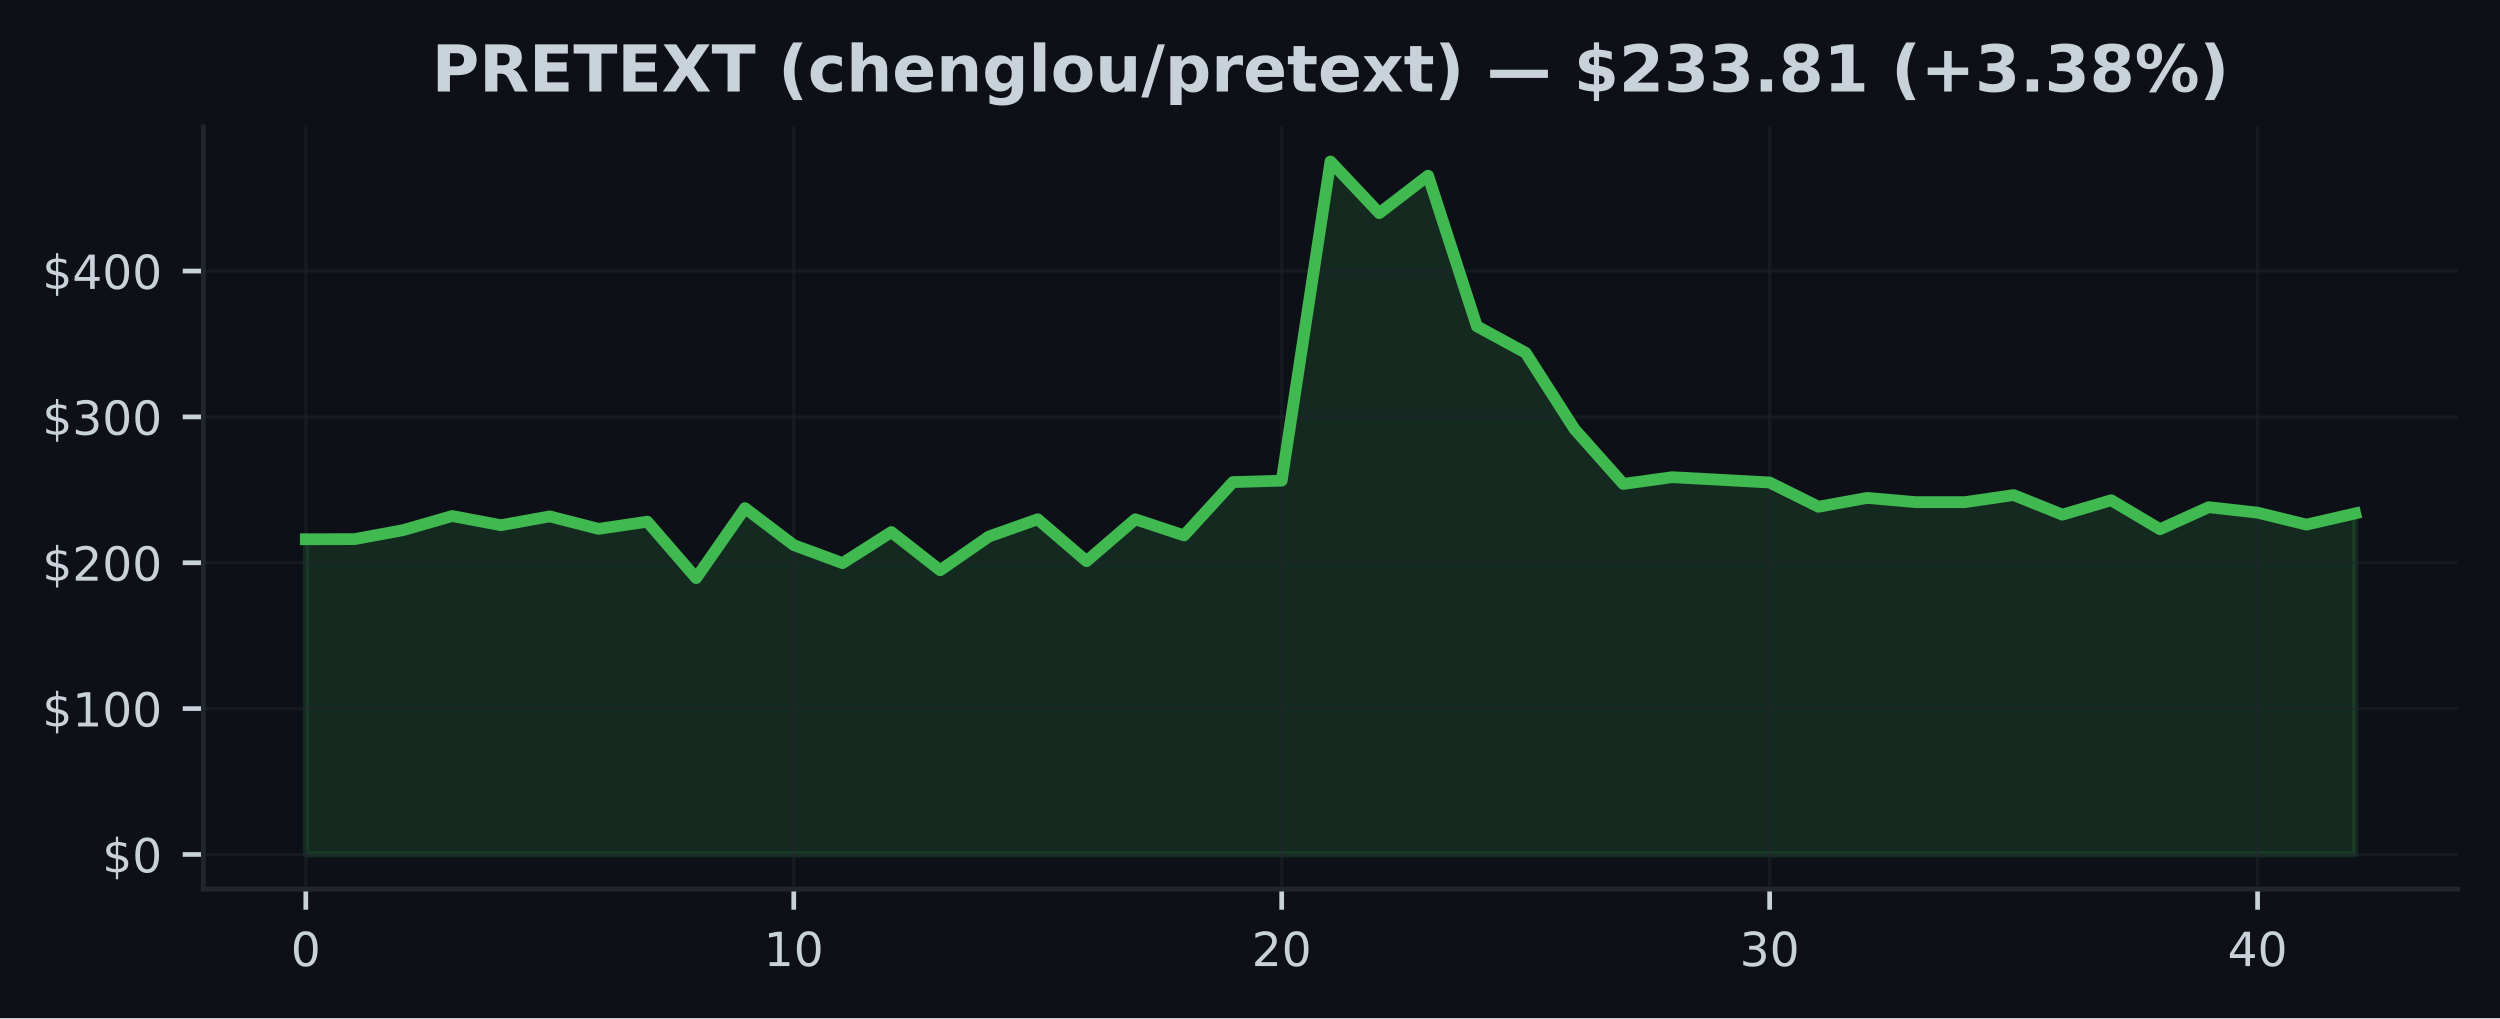
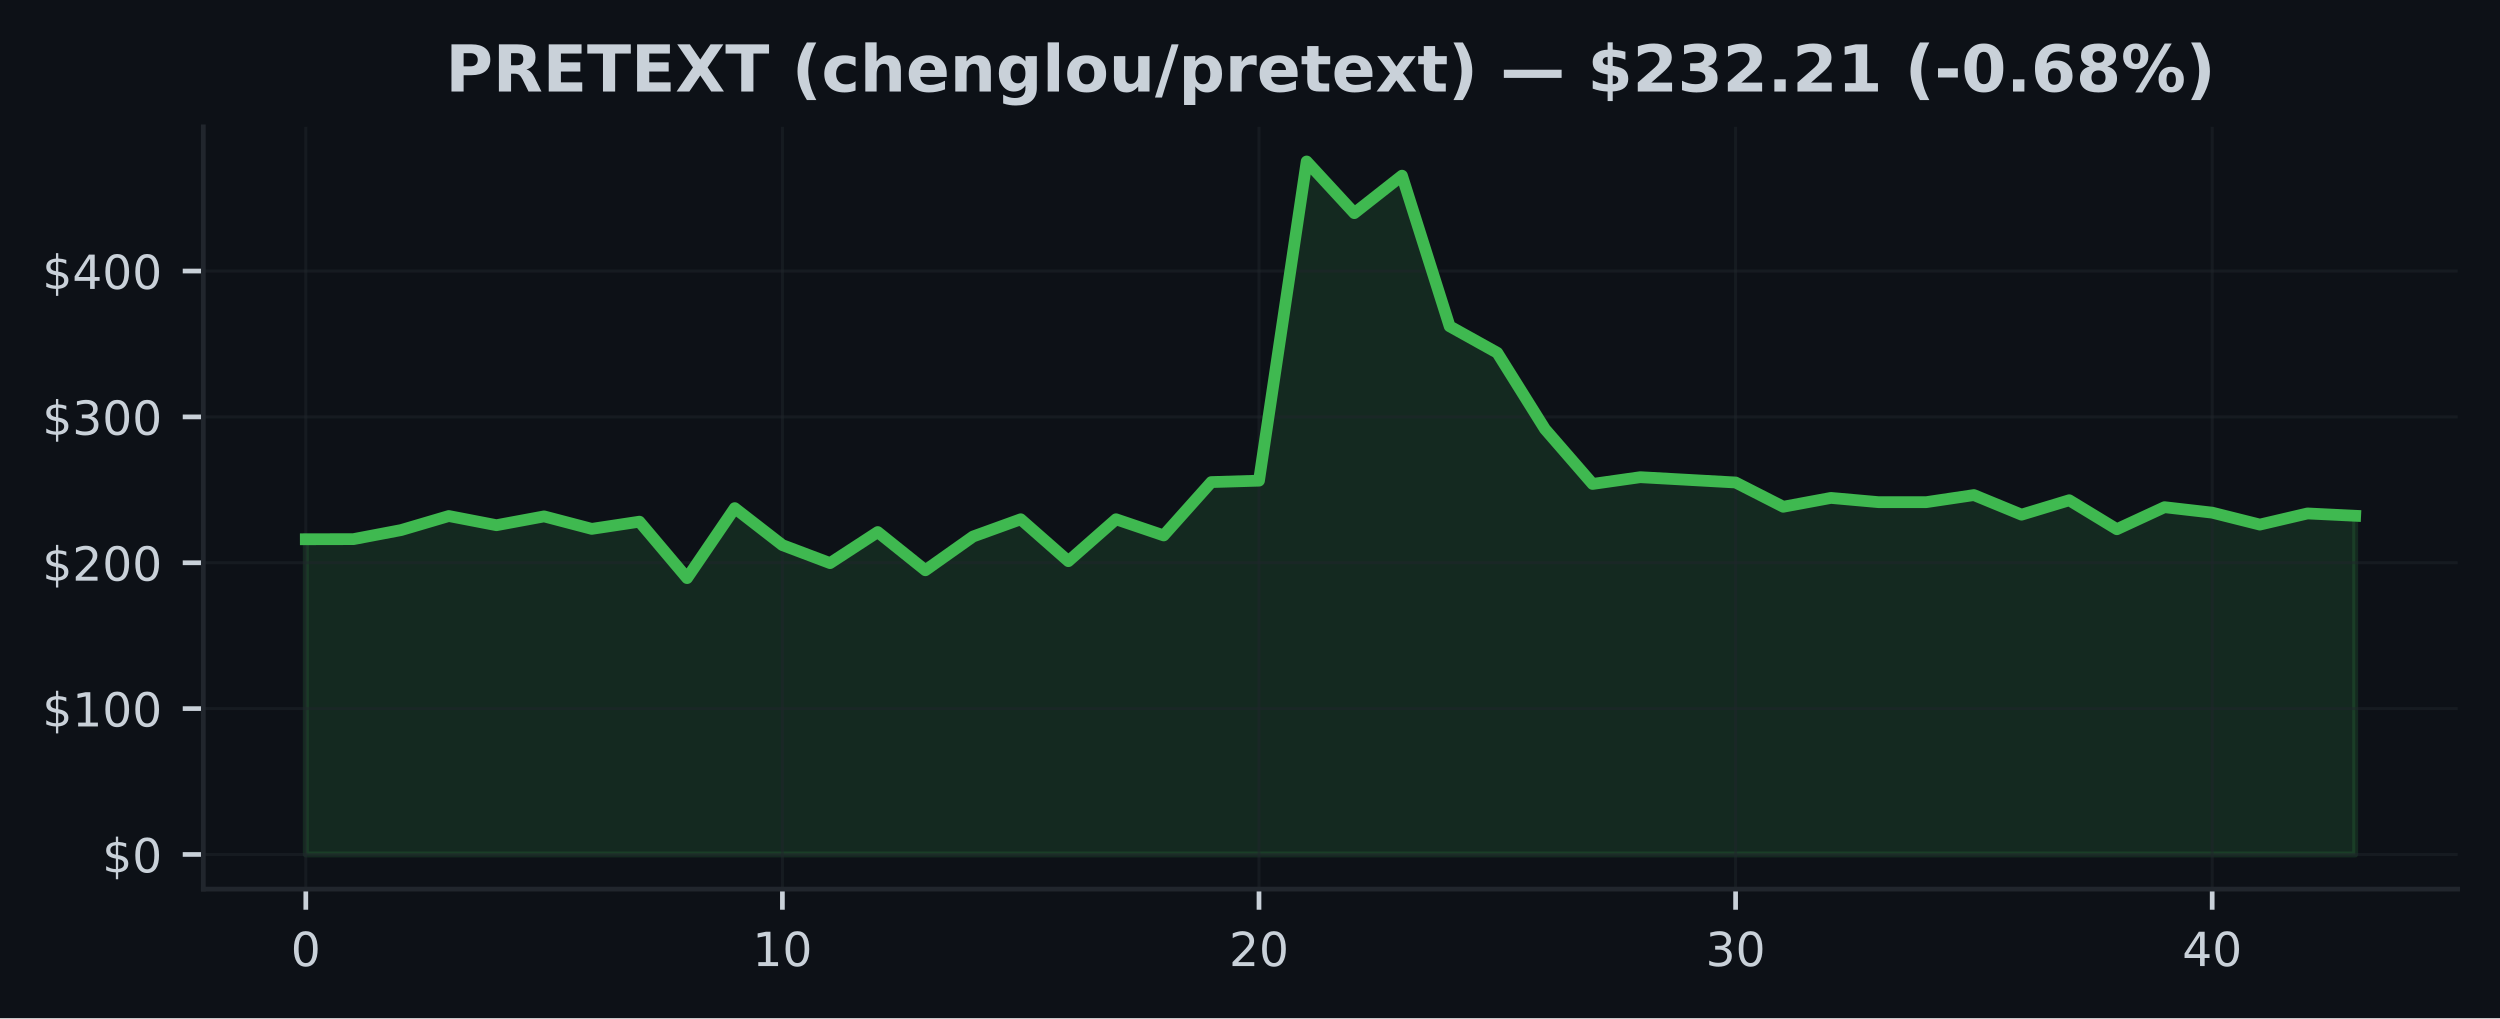
<svg xmlns="http://www.w3.org/2000/svg" xmlns:xlink="http://www.w3.org/1999/xlink" width="424.91pt" height="173.061pt" viewBox="0 0 424.91 173.061" version="1.1">
  <defs>
    <style type="text/css">*{stroke-linejoin: round; stroke-linecap: butt}</style>
  </defs>
  <g id="figure_1">
    <g id="patch_1">
      <path d="M 0 173.061  L 424.91 173.061  L 424.91 0  L 0 0  z " style="fill: #0d1117" />
    </g>
    <g id="axes_1">
      <g id="patch_2">
        <path d="M 34.56 151.118  L 417.71 151.118  L 417.71 21.558  L 34.56 21.558  z " style="fill: #0d1117" />
      </g>
      <g id="FillBetweenPolyCollection_1">
        <defs>
-           <path id="m6bd90c04a5" d="M 51.976 -27.832  L 51.976 -81.409  L 60.269 -81.429  L 68.562 -82.968  L 76.856 -85.355  L 85.149 -83.794  L 93.442 -85.293  L 101.736 -83.171  L 110.029 -84.396  L 118.322 -74.805  L 126.616 -86.696  L 134.909 -80.412  L 143.202 -77.35  L 151.495 -82.631  L 159.789 -76.138  L 168.082 -81.872  L 176.375 -84.805  L 184.669 -77.683  L 192.962 -84.805  L 201.255 -82.058  L 209.548 -91.124  L 217.842 -91.367  L 226.135 -145.613  L 234.428 -136.835  L 242.722 -143.201  L 251.015 -117.605  L 259.308 -113.098  L 267.601 -100.135  L 275.895 -90.807  L 284.188 -91.957  L 292.481 -91.506  L 300.775 -91.055  L 309.068 -86.93  L 317.361 -88.434  L 325.654 -87.71  L 333.948 -87.71  L 342.241 -88.918  L 350.534 -85.586  L 358.828 -88.038  L 367.121 -83.112  L 375.414 -86.858  L 383.708 -85.928  L 392.001 -83.898  L 400.294 -85.794  L 400.294 -27.832  L 400.294 -27.832  L 392.001 -27.832  L 383.708 -27.832  L 375.414 -27.832  L 367.121 -27.832  L 358.828 -27.832  L 350.534 -27.832  L 342.241 -27.832  L 333.948 -27.832  L 325.654 -27.832  L 317.361 -27.832  L 309.068 -27.832  L 300.775 -27.832  L 292.481 -27.832  L 284.188 -27.832  L 275.895 -27.832  L 267.601 -27.832  L 259.308 -27.832  L 251.015 -27.832  L 242.722 -27.832  L 234.428 -27.832  L 226.135 -27.832  L 217.842 -27.832  L 209.548 -27.832  L 201.255 -27.832  L 192.962 -27.832  L 184.669 -27.832  L 176.375 -27.832  L 168.082 -27.832  L 159.789 -27.832  L 151.495 -27.832  L 143.202 -27.832  L 134.909 -27.832  L 126.616 -27.832  L 118.322 -27.832  L 110.029 -27.832  L 101.736 -27.832  L 93.442 -27.832  L 85.149 -27.832  L 76.856 -27.832  L 68.562 -27.832  L 60.269 -27.832  L 51.976 -27.832  z " style="stroke: #3fb950; stroke-opacity: 0.15" />
+           <path id="m511d8f49aa" d="M 51.976 -27.832  L 51.976 -81.409  L 60.076 -81.429  L 68.177 -82.968  L 76.277 -85.355  L 84.378 -83.794  L 92.478 -85.293  L 100.578 -83.171  L 108.679 -84.396  L 116.779 -74.805  L 124.88 -86.696  L 132.98 -80.412  L 141.081 -77.35  L 149.181 -82.631  L 157.281 -76.138  L 165.382 -81.872  L 173.482 -84.805  L 181.583 -77.683  L 189.683 -84.805  L 197.784 -82.058  L 205.884 -91.124  L 213.984 -91.367  L 222.085 -145.613  L 230.185 -136.835  L 238.286 -143.201  L 246.386 -117.605  L 254.486 -113.098  L 262.587 -100.135  L 270.687 -90.807  L 278.788 -91.957  L 286.888 -91.506  L 294.989 -91.055  L 303.089 -86.93  L 311.189 -88.434  L 319.29 -87.71  L 327.39 -87.71  L 335.491 -88.918  L 343.591 -85.586  L 351.692 -88.038  L 359.792 -83.112  L 367.892 -86.858  L 375.993 -85.928  L 384.093 -83.898  L 392.194 -85.794  L 400.294 -85.397  L 400.294 -27.832  L 400.294 -27.832  L 392.194 -27.832  L 384.093 -27.832  L 375.993 -27.832  L 367.892 -27.832  L 359.792 -27.832  L 351.692 -27.832  L 343.591 -27.832  L 335.491 -27.832  L 327.39 -27.832  L 319.29 -27.832  L 311.189 -27.832  L 303.089 -27.832  L 294.989 -27.832  L 286.888 -27.832  L 278.788 -27.832  L 270.687 -27.832  L 262.587 -27.832  L 254.486 -27.832  L 246.386 -27.832  L 238.286 -27.832  L 230.185 -27.832  L 222.085 -27.832  L 213.984 -27.832  L 205.884 -27.832  L 197.784 -27.832  L 189.683 -27.832  L 181.583 -27.832  L 173.482 -27.832  L 165.382 -27.832  L 157.281 -27.832  L 149.181 -27.832  L 141.081 -27.832  L 132.98 -27.832  L 124.88 -27.832  L 116.779 -27.832  L 108.679 -27.832  L 100.578 -27.832  L 92.478 -27.832  L 84.378 -27.832  L 76.277 -27.832  L 68.177 -27.832  L 60.076 -27.832  L 51.976 -27.832  z " style="stroke: #3fb950; stroke-opacity: 0.15" />
        </defs>
-         <g clip-path="url(#paa070280f7)">
-           <use xlink:href="#m6bd90c04a5" x="0" y="173.061" style="fill: #3fb950; fill-opacity: 0.15; stroke: #3fb950; stroke-opacity: 0.15" />
+         <g clip-path="url(#p0ad3011792)">
+           <use xlink:href="#m511d8f49aa" x="0" y="173.061" style="fill: #3fb950; fill-opacity: 0.15; stroke: #3fb950; stroke-opacity: 0.15" />
        </g>
      </g>
      <g id="matplotlib.axis_1">
        <g id="xtick_1">
          <g id="line2d_1">
-             <path d="M 51.976 151.118  L 51.976 21.558  " clip-path="url(#paa070280f7)" style="fill: none; stroke: #21262d; stroke-opacity: 0.5; stroke-width: 0.5; stroke-linecap: square" />
+             <path d="M 51.976 151.118  L 51.976 21.558  " clip-path="url(#p0ad3011792)" style="fill: none; stroke: #21262d; stroke-opacity: 0.5; stroke-width: 0.5; stroke-linecap: square" />
          </g>
          <g id="line2d_2">
            <defs>
-               <path id="m71c3b52332" d="M 0 0  L 0 3.5  " style="stroke: #c9d1d9; stroke-width: 0.8" />
+               <path id="md3f61fdb68" d="M 0 0  L 0 3.5  " style="stroke: #c9d1d9; stroke-width: 0.8" />
            </defs>
            <g>
-               <use xlink:href="#m71c3b52332" x="51.976" y="151.118" style="fill: #c9d1d9; stroke: #c9d1d9; stroke-width: 0.8" />
+               <use xlink:href="#md3f61fdb68" x="51.976" y="151.118" style="fill: #c9d1d9; stroke: #c9d1d9; stroke-width: 0.8" />
            </g>
          </g>
          <g id="text_1">
            <g style="fill: #c9d1d9" transform="translate(49.43091 164.197) scale(0.08 -0.08)">
              <defs>
                <path id="DejaVuSans-30" d="M 2034 4250  Q 1547 4250 1301 3770  Q 1056 3291 1056 2328  Q 1056 1369 1301 889  Q 1547 409 2034 409  Q 2525 409 2770 889  Q 3016 1369 3016 2328  Q 3016 3291 2770 3770  Q 2525 4250 2034 4250  z M 2034 4750  Q 2819 4750 3233 4129  Q 3647 3509 3647 2328  Q 3647 1150 3233 529  Q 2819 -91 2034 -91  Q 1250 -91 836 529  Q 422 1150 422 2328  Q 422 3509 836 4129  Q 1250 4750 2034 4750  z " transform="scale(0.015625)" />
              </defs>
              <use xlink:href="#DejaVuSans-30" />
            </g>
          </g>
        </g>
        <g id="xtick_2">
          <g id="line2d_3">
-             <path d="M 134.909 151.118  L 134.909 21.558  " clip-path="url(#paa070280f7)" style="fill: none; stroke: #21262d; stroke-opacity: 0.5; stroke-width: 0.5; stroke-linecap: square" />
+             <path d="M 132.98 151.118  L 132.98 21.558  " clip-path="url(#p0ad3011792)" style="fill: none; stroke: #21262d; stroke-opacity: 0.5; stroke-width: 0.5; stroke-linecap: square" />
          </g>
          <g id="line2d_4">
            <g>
-               <use xlink:href="#m71c3b52332" x="134.909" y="151.118" style="fill: #c9d1d9; stroke: #c9d1d9; stroke-width: 0.8" />
+               <use xlink:href="#md3f61fdb68" x="132.98" y="151.118" style="fill: #c9d1d9; stroke: #c9d1d9; stroke-width: 0.8" />
            </g>
          </g>
          <g id="text_2">
-             <g style="fill: #c9d1d9" transform="translate(129.8188 164.197) scale(0.08 -0.08)">
+             <g style="fill: #c9d1d9" transform="translate(127.8901 164.197) scale(0.08 -0.08)">
              <defs>
                <path id="DejaVuSans-31" d="M 794 531  L 1825 531  L 1825 4091  L 703 3866  L 703 4441  L 1819 4666  L 2450 4666  L 2450 531  L 3481 531  L 3481 0  L 794 0  L 794 531  z " transform="scale(0.015625)" />
              </defs>
              <use xlink:href="#DejaVuSans-31" />
              <use xlink:href="#DejaVuSans-30" transform="translate(63.62305 0)" />
            </g>
          </g>
        </g>
        <g id="xtick_3">
          <g id="line2d_5">
-             <path d="M 217.842 151.118  L 217.842 21.558  " clip-path="url(#paa070280f7)" style="fill: none; stroke: #21262d; stroke-opacity: 0.5; stroke-width: 0.5; stroke-linecap: square" />
+             <path d="M 213.984 151.118  L 213.984 21.558  " clip-path="url(#p0ad3011792)" style="fill: none; stroke: #21262d; stroke-opacity: 0.5; stroke-width: 0.5; stroke-linecap: square" />
          </g>
          <g id="line2d_6">
            <g>
-               <use xlink:href="#m71c3b52332" x="217.842" y="151.118" style="fill: #c9d1d9; stroke: #c9d1d9; stroke-width: 0.8" />
+               <use xlink:href="#md3f61fdb68" x="213.984" y="151.118" style="fill: #c9d1d9; stroke: #c9d1d9; stroke-width: 0.8" />
            </g>
          </g>
          <g id="text_3">
-             <g style="fill: #c9d1d9" transform="translate(212.7517 164.197) scale(0.08 -0.08)">
+             <g style="fill: #c9d1d9" transform="translate(208.8944 164.197) scale(0.08 -0.08)">
              <defs>
                <path id="DejaVuSans-32" d="M 1228 531  L 3431 531  L 3431 0  L 469 0  L 469 531  Q 828 903 1448 1529  Q 2069 2156 2228 2338  Q 2531 2678 2651 2914  Q 2772 3150 2772 3378  Q 2772 3750 2511 3984  Q 2250 4219 1831 4219  Q 1534 4219 1204 4116  Q 875 4013 500 3803  L 500 4441  Q 881 4594 1212 4672  Q 1544 4750 1819 4750  Q 2544 4750 2975 4387  Q 3406 4025 3406 3419  Q 3406 3131 3298 2873  Q 3191 2616 2906 2266  Q 2828 2175 2409 1742  Q 1991 1309 1228 531  z " transform="scale(0.015625)" />
              </defs>
              <use xlink:href="#DejaVuSans-32" />
              <use xlink:href="#DejaVuSans-30" transform="translate(63.62305 0)" />
            </g>
          </g>
        </g>
        <g id="xtick_4">
          <g id="line2d_7">
-             <path d="M 300.775 151.118  L 300.775 21.558  " clip-path="url(#paa070280f7)" style="fill: none; stroke: #21262d; stroke-opacity: 0.5; stroke-width: 0.5; stroke-linecap: square" />
+             <path d="M 294.989 151.118  L 294.989 21.558  " clip-path="url(#p0ad3011792)" style="fill: none; stroke: #21262d; stroke-opacity: 0.5; stroke-width: 0.5; stroke-linecap: square" />
          </g>
          <g id="line2d_8">
            <g>
-               <use xlink:href="#m71c3b52332" x="300.775" y="151.118" style="fill: #c9d1d9; stroke: #c9d1d9; stroke-width: 0.8" />
+               <use xlink:href="#md3f61fdb68" x="294.989" y="151.118" style="fill: #c9d1d9; stroke: #c9d1d9; stroke-width: 0.8" />
            </g>
          </g>
          <g id="text_4">
-             <g style="fill: #c9d1d9" transform="translate(295.6846 164.197) scale(0.08 -0.08)">
+             <g style="fill: #c9d1d9" transform="translate(289.8986 164.197) scale(0.08 -0.08)">
              <defs>
                <path id="DejaVuSans-33" d="M 2597 2516  Q 3050 2419 3304 2112  Q 3559 1806 3559 1356  Q 3559 666 3084 287  Q 2609 -91 1734 -91  Q 1441 -91 1130 -33  Q 819 25 488 141  L 488 750  Q 750 597 1062 519  Q 1375 441 1716 441  Q 2309 441 2620 675  Q 2931 909 2931 1356  Q 2931 1769 2642 2001  Q 2353 2234 1838 2234  L 1294 2234  L 1294 2753  L 1863 2753  Q 2328 2753 2575 2939  Q 2822 3125 2822 3475  Q 2822 3834 2567 4026  Q 2313 4219 1838 4219  Q 1578 4219 1281 4162  Q 984 4106 628 3988  L 628 4550  Q 988 4650 1302 4700  Q 1616 4750 1894 4750  Q 2613 4750 3031 4423  Q 3450 4097 3450 3541  Q 3450 3153 3228 2886  Q 3006 2619 2597 2516  z " transform="scale(0.015625)" />
              </defs>
              <use xlink:href="#DejaVuSans-33" />
              <use xlink:href="#DejaVuSans-30" transform="translate(63.62305 0)" />
            </g>
          </g>
        </g>
        <g id="xtick_5">
          <g id="line2d_9">
-             <path d="M 383.708 151.118  L 383.708 21.558  " clip-path="url(#paa070280f7)" style="fill: none; stroke: #21262d; stroke-opacity: 0.5; stroke-width: 0.5; stroke-linecap: square" />
+             <path d="M 375.993 151.118  L 375.993 21.558  " clip-path="url(#p0ad3011792)" style="fill: none; stroke: #21262d; stroke-opacity: 0.5; stroke-width: 0.5; stroke-linecap: square" />
          </g>
          <g id="line2d_10">
            <g>
-               <use xlink:href="#m71c3b52332" x="383.708" y="151.118" style="fill: #c9d1d9; stroke: #c9d1d9; stroke-width: 0.8" />
+               <use xlink:href="#md3f61fdb68" x="375.993" y="151.118" style="fill: #c9d1d9; stroke: #c9d1d9; stroke-width: 0.8" />
            </g>
          </g>
          <g id="text_5">
-             <g style="fill: #c9d1d9" transform="translate(378.6175 164.197) scale(0.08 -0.08)">
+             <g style="fill: #c9d1d9" transform="translate(370.9028 164.197) scale(0.08 -0.08)">
              <defs>
                <path id="DejaVuSans-34" d="M 2419 4116  L 825 1625  L 2419 1625  L 2419 4116  z M 2253 4666  L 3047 4666  L 3047 1625  L 3713 1625  L 3713 1100  L 3047 1100  L 3047 0  L 2419 0  L 2419 1100  L 313 1100  L 313 1709  L 2253 4666  z " transform="scale(0.015625)" />
              </defs>
              <use xlink:href="#DejaVuSans-34" />
              <use xlink:href="#DejaVuSans-30" transform="translate(63.62305 0)" />
            </g>
          </g>
        </g>
      </g>
      <g id="matplotlib.axis_2">
        <g id="ytick_1">
          <g id="line2d_11">
-             <path d="M 34.56 145.229  L 417.71 145.229  " clip-path="url(#paa070280f7)" style="fill: none; stroke: #21262d; stroke-opacity: 0.5; stroke-width: 0.5; stroke-linecap: square" />
+             <path d="M 34.56 145.229  L 417.71 145.229  " clip-path="url(#p0ad3011792)" style="fill: none; stroke: #21262d; stroke-opacity: 0.5; stroke-width: 0.5; stroke-linecap: square" />
          </g>
          <g id="line2d_12">
            <defs>
-               <path id="m0765d8c177" d="M 0 0  L -3.5 0  " style="stroke: #c9d1d9; stroke-width: 0.8" />
+               <path id="m7304f24632" d="M 0 0  L -3.5 0  " style="stroke: #c9d1d9; stroke-width: 0.8" />
            </defs>
            <g>
-               <use xlink:href="#m0765d8c177" x="34.56" y="145.229" style="fill: #c9d1d9; stroke: #c9d1d9; stroke-width: 0.8" />
+               <use xlink:href="#m7304f24632" x="34.56" y="145.229" style="fill: #c9d1d9; stroke: #c9d1d9; stroke-width: 0.8" />
            </g>
          </g>
          <g id="text_6">
            <g style="fill: #c9d1d9" transform="translate(17.38 148.2686) scale(0.08 -0.08)">
              <defs>
                <path id="DejaVuSans-24" d="M 2163 -941  L 1850 -941  L 1847 0  Q 1519 6 1191 76  Q 863 147 531 288  L 531 850  Q 850 650 1176 548  Q 1503 447 1850 444  L 1850 1869  Q 1159 1981 845 2250  Q 531 2519 531 2988  Q 531 3497 872 3790  Q 1213 4084 1850 4128  L 1850 4863  L 2163 4863  L 2163 4138  Q 2453 4125 2725 4076  Q 2997 4028 3256 3944  L 3256 3397  Q 2997 3528 2723 3600  Q 2450 3672 2163 3684  L 2163 2350  Q 2872 2241 3206 1959  Q 3541 1678 3541 1191  Q 3541 663 3186 358  Q 2831 53 2163 6  L 2163 -941  z M 1850 2406  L 1850 3688  Q 1488 3647 1297 3481  Q 1106 3316 1106 3041  Q 1106 2772 1282 2622  Q 1459 2472 1850 2406  z M 2163 1806  L 2163 453  Q 2559 506 2761 678  Q 2963 850 2963 1131  Q 2963 1406 2770 1568  Q 2578 1731 2163 1806  z " transform="scale(0.015625)" />
              </defs>
              <use xlink:href="#DejaVuSans-24" />
              <use xlink:href="#DejaVuSans-30" transform="translate(63.62305 0)" />
            </g>
          </g>
        </g>
        <g id="ytick_2">
          <g id="line2d_13">
-             <path d="M 34.56 120.439  L 417.71 120.439  " clip-path="url(#paa070280f7)" style="fill: none; stroke: #21262d; stroke-opacity: 0.5; stroke-width: 0.5; stroke-linecap: square" />
+             <path d="M 34.56 120.439  L 417.71 120.439  " clip-path="url(#p0ad3011792)" style="fill: none; stroke: #21262d; stroke-opacity: 0.5; stroke-width: 0.5; stroke-linecap: square" />
          </g>
          <g id="line2d_14">
            <g>
-               <use xlink:href="#m0765d8c177" x="34.56" y="120.439" style="fill: #c9d1d9; stroke: #c9d1d9; stroke-width: 0.8" />
+               <use xlink:href="#m7304f24632" x="34.56" y="120.439" style="fill: #c9d1d9; stroke: #c9d1d9; stroke-width: 0.8" />
            </g>
          </g>
          <g id="text_7">
            <g style="fill: #c9d1d9" transform="translate(7.2 123.4781) scale(0.08 -0.08)">
              <use xlink:href="#DejaVuSans-24" />
              <use xlink:href="#DejaVuSans-31" transform="translate(63.62305 0)" />
              <use xlink:href="#DejaVuSans-30" transform="translate(127.2461 0)" />
              <use xlink:href="#DejaVuSans-30" transform="translate(190.8691 0)" />
            </g>
          </g>
        </g>
        <g id="ytick_3">
          <g id="line2d_15">
-             <path d="M 34.56 95.648  L 417.71 95.648  " clip-path="url(#paa070280f7)" style="fill: none; stroke: #21262d; stroke-opacity: 0.5; stroke-width: 0.5; stroke-linecap: square" />
+             <path d="M 34.56 95.648  L 417.71 95.648  " clip-path="url(#p0ad3011792)" style="fill: none; stroke: #21262d; stroke-opacity: 0.5; stroke-width: 0.5; stroke-linecap: square" />
          </g>
          <g id="line2d_16">
            <g>
-               <use xlink:href="#m0765d8c177" x="34.56" y="95.648" style="fill: #c9d1d9; stroke: #c9d1d9; stroke-width: 0.8" />
+               <use xlink:href="#m7304f24632" x="34.56" y="95.648" style="fill: #c9d1d9; stroke: #c9d1d9; stroke-width: 0.8" />
            </g>
          </g>
          <g id="text_8">
            <g style="fill: #c9d1d9" transform="translate(7.2 98.6877) scale(0.08 -0.08)">
              <use xlink:href="#DejaVuSans-24" />
              <use xlink:href="#DejaVuSans-32" transform="translate(63.62305 0)" />
              <use xlink:href="#DejaVuSans-30" transform="translate(127.2461 0)" />
              <use xlink:href="#DejaVuSans-30" transform="translate(190.8691 0)" />
            </g>
          </g>
        </g>
        <g id="ytick_4">
          <g id="line2d_17">
-             <path d="M 34.56 70.858  L 417.71 70.858  " clip-path="url(#paa070280f7)" style="fill: none; stroke: #21262d; stroke-opacity: 0.5; stroke-width: 0.5; stroke-linecap: square" />
+             <path d="M 34.56 70.858  L 417.71 70.858  " clip-path="url(#p0ad3011792)" style="fill: none; stroke: #21262d; stroke-opacity: 0.5; stroke-width: 0.5; stroke-linecap: square" />
          </g>
          <g id="line2d_18">
            <g>
-               <use xlink:href="#m0765d8c177" x="34.56" y="70.858" style="fill: #c9d1d9; stroke: #c9d1d9; stroke-width: 0.8" />
+               <use xlink:href="#m7304f24632" x="34.56" y="70.858" style="fill: #c9d1d9; stroke: #c9d1d9; stroke-width: 0.8" />
            </g>
          </g>
          <g id="text_9">
            <g style="fill: #c9d1d9" transform="translate(7.2 73.89727) scale(0.08 -0.08)">
              <use xlink:href="#DejaVuSans-24" />
              <use xlink:href="#DejaVuSans-33" transform="translate(63.62305 0)" />
              <use xlink:href="#DejaVuSans-30" transform="translate(127.2461 0)" />
              <use xlink:href="#DejaVuSans-30" transform="translate(190.8691 0)" />
            </g>
          </g>
        </g>
        <g id="ytick_5">
          <g id="line2d_19">
-             <path d="M 34.56 46.067  L 417.71 46.067  " clip-path="url(#paa070280f7)" style="fill: none; stroke: #21262d; stroke-opacity: 0.5; stroke-width: 0.5; stroke-linecap: square" />
+             <path d="M 34.56 46.067  L 417.71 46.067  " clip-path="url(#p0ad3011792)" style="fill: none; stroke: #21262d; stroke-opacity: 0.5; stroke-width: 0.5; stroke-linecap: square" />
          </g>
          <g id="line2d_20">
            <g>
-               <use xlink:href="#m0765d8c177" x="34.56" y="46.067" style="fill: #c9d1d9; stroke: #c9d1d9; stroke-width: 0.8" />
+               <use xlink:href="#m7304f24632" x="34.56" y="46.067" style="fill: #c9d1d9; stroke: #c9d1d9; stroke-width: 0.8" />
            </g>
          </g>
          <g id="text_10">
            <g style="fill: #c9d1d9" transform="translate(7.2 49.10684) scale(0.08 -0.08)">
              <use xlink:href="#DejaVuSans-24" />
              <use xlink:href="#DejaVuSans-34" transform="translate(63.62305 0)" />
              <use xlink:href="#DejaVuSans-30" transform="translate(127.2461 0)" />
              <use xlink:href="#DejaVuSans-30" transform="translate(190.8691 0)" />
            </g>
          </g>
        </g>
      </g>
      <g id="line2d_21">
-         <path d="M 51.976 91.652  L 60.269 91.632  L 68.562 90.093  L 76.856 87.705  L 85.149 89.267  L 93.442 87.767  L 101.736 89.89  L 110.029 88.665  L 118.322 98.256  L 126.616 86.364  L 134.909 92.649  L 143.202 95.71  L 151.495 90.43  L 159.789 96.923  L 168.082 91.189  L 176.375 88.256  L 184.669 95.378  L 192.962 88.256  L 201.255 91.003  L 209.548 81.937  L 217.842 81.694  L 226.135 27.447  L 234.428 36.226  L 242.722 29.859  L 251.015 55.456  L 259.308 59.963  L 267.601 72.925  L 275.895 82.254  L 284.188 81.104  L 292.481 81.555  L 300.775 82.006  L 309.068 86.131  L 317.361 84.627  L 325.654 85.35  L 333.948 85.35  L 342.241 84.143  L 350.534 87.475  L 358.828 85.023  L 367.121 89.949  L 375.414 86.203  L 383.708 87.133  L 392.001 89.163  L 400.294 87.267  " clip-path="url(#paa070280f7)" style="fill: none; stroke: #3fb950; stroke-width: 2; stroke-linecap: square" />
+         <path d="M 51.976 91.652  L 60.076 91.632  L 68.177 90.093  L 76.277 87.705  L 84.378 89.267  L 92.478 87.767  L 100.578 89.89  L 108.679 88.665  L 116.779 98.256  L 124.88 86.364  L 132.98 92.649  L 141.081 95.71  L 149.181 90.43  L 157.281 96.923  L 165.382 91.189  L 173.482 88.256  L 181.583 95.378  L 189.683 88.256  L 197.784 91.003  L 205.884 81.937  L 213.984 81.694  L 222.085 27.447  L 230.185 36.226  L 238.286 29.859  L 246.386 55.456  L 254.486 59.963  L 262.587 72.925  L 270.687 82.254  L 278.788 81.104  L 286.888 81.555  L 294.989 82.006  L 303.089 86.131  L 311.189 84.627  L 319.29 85.35  L 327.39 85.35  L 335.491 84.143  L 343.591 87.475  L 351.692 85.023  L 359.792 89.949  L 367.892 86.203  L 375.993 87.133  L 384.093 89.163  L 392.194 87.267  L 400.294 87.663  " clip-path="url(#p0ad3011792)" style="fill: none; stroke: #3fb950; stroke-width: 2; stroke-linecap: square" />
      </g>
      <g id="patch_3">
        <path d="M 34.56 151.118  L 34.56 21.558  " style="fill: none; stroke: #21262d; stroke-width: 0.8; stroke-linejoin: miter; stroke-linecap: square" />
      </g>
      <g id="patch_4">
        <path d="M 34.56 151.118  L 417.71 151.118  " style="fill: none; stroke: #21262d; stroke-width: 0.8; stroke-linejoin: miter; stroke-linecap: square" />
      </g>
      <g id="text_11">
-         <g style="fill: #c9d1d9" transform="translate(73.39484 15.55828) scale(0.11 -0.11)">
+         <g style="fill: #c9d1d9" transform="translate(75.72117 15.55828) scale(0.11 -0.11)">
          <defs>
            <path id="DejaVuSans-Bold-50" d="M 588 4666  L 2584 4666  Q 3475 4666 3951 4270  Q 4428 3875 4428 3144  Q 4428 2409 3951 2014  Q 3475 1619 2584 1619  L 1791 1619  L 1791 0  L 588 0  L 588 4666  z M 1791 3794  L 1791 2491  L 2456 2491  Q 2806 2491 2997 2661  Q 3188 2831 3188 3144  Q 3188 3456 2997 3625  Q 2806 3794 2456 3794  L 1791 3794  z " transform="scale(0.015625)" />
            <path id="DejaVuSans-Bold-52" d="M 2297 2597  Q 2675 2597 2839 2737  Q 3003 2878 3003 3200  Q 3003 3519 2839 3656  Q 2675 3794 2297 3794  L 1791 3794  L 1791 2597  L 2297 2597  z M 1791 1766  L 1791 0  L 588 0  L 588 4666  L 2425 4666  Q 3347 4666 3776 4356  Q 4206 4047 4206 3378  Q 4206 2916 3982 2619  Q 3759 2322 3309 2181  Q 3556 2125 3751 1926  Q 3947 1728 4147 1325  L 4800 0  L 3519 0  L 2950 1159  Q 2778 1509 2601 1637  Q 2425 1766 2131 1766  L 1791 1766  z " transform="scale(0.015625)" />
            <path id="DejaVuSans-Bold-45" d="M 588 4666  L 3834 4666  L 3834 3756  L 1791 3756  L 1791 2888  L 3713 2888  L 3713 1978  L 1791 1978  L 1791 909  L 3903 909  L 3903 0  L 588 0  L 588 4666  z " transform="scale(0.015625)" />
            <path id="DejaVuSans-Bold-54" d="M 31 4666  L 4331 4666  L 4331 3756  L 2784 3756  L 2784 0  L 1581 0  L 1581 3756  L 31 3756  L 31 4666  z " transform="scale(0.015625)" />
            <path id="DejaVuSans-Bold-58" d="M 3188 2381  L 4806 0  L 3553 0  L 2463 1594  L 1381 0  L 122 0  L 1741 2381  L 184 4666  L 1441 4666  L 2463 3163  L 3481 4666  L 4744 4666  L 3188 2381  z " transform="scale(0.015625)" />
            <path id="DejaVuSans-Bold-20" transform="scale(0.015625)" />
            <path id="DejaVuSans-Bold-28" d="M 2413 -844  L 1484 -844  Q 1006 -72 778 623  Q 550 1319 550 2003  Q 550 2688 779 3389  Q 1009 4091 1484 4856  L 2413 4856  Q 2013 4116 1813 3408  Q 1613 2700 1613 2009  Q 1613 1319 1811 609  Q 2009 -100 2413 -844  z " transform="scale(0.015625)" />
            <path id="DejaVuSans-Bold-63" d="M 3366 3391  L 3366 2478  Q 3138 2634 2908 2709  Q 2678 2784 2431 2784  Q 1963 2784 1702 2511  Q 1441 2238 1441 1747  Q 1441 1256 1702 982  Q 1963 709 2431 709  Q 2694 709 2930 787  Q 3166 866 3366 1019  L 3366 103  Q 3103 6 2833 -42  Q 2563 -91 2291 -91  Q 1344 -91 809 395  Q 275 881 275 1747  Q 275 2613 809 3098  Q 1344 3584 2291 3584  Q 2566 3584 2833 3536  Q 3100 3488 3366 3391  z " transform="scale(0.015625)" />
            <path id="DejaVuSans-Bold-68" d="M 4056 2131  L 4056 0  L 2931 0  L 2931 347  L 2931 1625  Q 2931 2084 2911 2256  Q 2891 2428 2841 2509  Q 2775 2619 2662 2680  Q 2550 2741 2406 2741  Q 2056 2741 1856 2470  Q 1656 2200 1656 1722  L 1656 0  L 538 0  L 538 4863  L 1656 4863  L 1656 2988  Q 1909 3294 2193 3439  Q 2478 3584 2822 3584  Q 3428 3584 3742 3212  Q 4056 2841 4056 2131  z " transform="scale(0.015625)" />
            <path id="DejaVuSans-Bold-65" d="M 4031 1759  L 4031 1441  L 1416 1441  Q 1456 1047 1700 850  Q 1944 653 2381 653  Q 2734 653 3104 758  Q 3475 863 3866 1075  L 3866 213  Q 3469 63 3072 -14  Q 2675 -91 2278 -91  Q 1328 -91 801 392  Q 275 875 275 1747  Q 275 2603 792 3093  Q 1309 3584 2216 3584  Q 3041 3584 3536 3087  Q 4031 2591 4031 1759  z M 2881 2131  Q 2881 2450 2695 2645  Q 2509 2841 2209 2841  Q 1884 2841 1681 2658  Q 1478 2475 1428 2131  L 2881 2131  z " transform="scale(0.015625)" />
            <path id="DejaVuSans-Bold-6e" d="M 4056 2131  L 4056 0  L 2931 0  L 2931 347  L 2931 1631  Q 2931 2084 2911 2256  Q 2891 2428 2841 2509  Q 2775 2619 2662 2680  Q 2550 2741 2406 2741  Q 2056 2741 1856 2470  Q 1656 2200 1656 1722  L 1656 0  L 538 0  L 538 3500  L 1656 3500  L 1656 2988  Q 1909 3294 2193 3439  Q 2478 3584 2822 3584  Q 3428 3584 3742 3212  Q 4056 2841 4056 2131  z " transform="scale(0.015625)" />
            <path id="DejaVuSans-Bold-67" d="M 2919 594  Q 2688 288 2409 144  Q 2131 0 1766 0  Q 1125 0 706 504  Q 288 1009 288 1791  Q 288 2575 706 3076  Q 1125 3578 1766 3578  Q 2131 3578 2409 3434  Q 2688 3291 2919 2981  L 2919 3500  L 4044 3500  L 4044 353  Q 4044 -491 3511 -936  Q 2978 -1381 1966 -1381  Q 1638 -1381 1331 -1331  Q 1025 -1281 716 -1178  L 716 -306  Q 1009 -475 1290 -558  Q 1572 -641 1856 -641  Q 2406 -641 2662 -400  Q 2919 -159 2919 353  L 2919 594  z M 2181 2772  Q 1834 2772 1640 2515  Q 1447 2259 1447 1791  Q 1447 1309 1634 1061  Q 1822 813 2181 813  Q 2531 813 2725 1069  Q 2919 1325 2919 1791  Q 2919 2259 2725 2515  Q 2531 2772 2181 2772  z " transform="scale(0.015625)" />
            <path id="DejaVuSans-Bold-6c" d="M 538 4863  L 1656 4863  L 1656 0  L 538 0  L 538 4863  z " transform="scale(0.015625)" />
            <path id="DejaVuSans-Bold-6f" d="M 2203 2784  Q 1831 2784 1636 2517  Q 1441 2250 1441 1747  Q 1441 1244 1636 976  Q 1831 709 2203 709  Q 2569 709 2762 976  Q 2956 1244 2956 1747  Q 2956 2250 2762 2517  Q 2569 2784 2203 2784  z M 2203 3584  Q 3106 3584 3614 3096  Q 4122 2609 4122 1747  Q 4122 884 3614 396  Q 3106 -91 2203 -91  Q 1297 -91 786 396  Q 275 884 275 1747  Q 275 2609 786 3096  Q 1297 3584 2203 3584  z " transform="scale(0.015625)" />
            <path id="DejaVuSans-Bold-75" d="M 500 1363  L 500 3500  L 1625 3500  L 1625 3150  Q 1625 2866 1622 2436  Q 1619 2006 1619 1863  Q 1619 1441 1641 1255  Q 1663 1069 1716 984  Q 1784 875 1895 815  Q 2006 756 2150 756  Q 2500 756 2700 1025  Q 2900 1294 2900 1772  L 2900 3500  L 4019 3500  L 4019 0  L 2900 0  L 2900 506  Q 2647 200 2364 54  Q 2081 -91 1741 -91  Q 1134 -91 817 281  Q 500 653 500 1363  z " transform="scale(0.015625)" />
            <path id="DejaVuSans-Bold-2f" d="M 1644 4666  L 2338 4666  L 691 -594  L 0 -594  L 1644 4666  z " transform="scale(0.015625)" />
            <path id="DejaVuSans-Bold-70" d="M 1656 506  L 1656 -1331  L 538 -1331  L 538 3500  L 1656 3500  L 1656 2988  Q 1888 3294 2169 3439  Q 2450 3584 2816 3584  Q 3463 3584 3878 3070  Q 4294 2556 4294 1747  Q 4294 938 3878 423  Q 3463 -91 2816 -91  Q 2450 -91 2169 54  Q 1888 200 1656 506  z M 2400 2772  Q 2041 2772 1848 2508  Q 1656 2244 1656 1747  Q 1656 1250 1848 986  Q 2041 722 2400 722  Q 2759 722 2948 984  Q 3138 1247 3138 1747  Q 3138 2247 2948 2509  Q 2759 2772 2400 2772  z " transform="scale(0.015625)" />
            <path id="DejaVuSans-Bold-72" d="M 3138 2547  Q 2991 2616 2845 2648  Q 2700 2681 2553 2681  Q 2122 2681 1889 2404  Q 1656 2128 1656 1613  L 1656 0  L 538 0  L 538 3500  L 1656 3500  L 1656 2925  Q 1872 3269 2151 3426  Q 2431 3584 2822 3584  Q 2878 3584 2943 3579  Q 3009 3575 3134 3559  L 3138 2547  z " transform="scale(0.015625)" />
            <path id="DejaVuSans-Bold-74" d="M 1759 4494  L 1759 3500  L 2913 3500  L 2913 2700  L 1759 2700  L 1759 1216  Q 1759 972 1856 886  Q 1953 800 2241 800  L 2816 800  L 2816 0  L 1856 0  Q 1194 0 917 276  Q 641 553 641 1216  L 641 2700  L 84 2700  L 84 3500  L 641 3500  L 641 4494  L 1759 4494  z " transform="scale(0.015625)" />
            <path id="DejaVuSans-Bold-78" d="M 1422 1791  L 159 3500  L 1344 3500  L 2059 2463  L 2784 3500  L 3969 3500  L 2706 1797  L 4031 0  L 2847 0  L 2059 1106  L 1281 0  L 97 0  L 1422 1791  z " transform="scale(0.015625)" />
            <path id="DejaVuSans-Bold-29" d="M 513 -844  Q 913 -100 1113 609  Q 1313 1319 1313 2009  Q 1313 2700 1113 3408  Q 913 4116 513 4856  L 1441 4856  Q 1916 4091 2145 3389  Q 2375 2688 2375 2003  Q 2375 1319 2147 623  Q 1919 -72 1441 -844  L 513 -844  z " transform="scale(0.015625)" />
            <path id="DejaVuSans-Bold-2014" d="M 344 2156  L 6056 2156  L 6056 1350  L 344 1350  L 344 2156  z " transform="scale(0.015625)" />
            <path id="DejaVuSans-Bold-24" d="M 2484 -941  L 1978 -941  L 1975 0  Q 1584 16 1218 87  Q 853 159 506 288  L 506 1106  Q 866 922 1233 823  Q 1600 725 1978 713  L 1978 1684  L 1875 1703  Q 1128 1834 814 2115  Q 500 2397 500 2925  Q 500 3484 883 3798  Q 1266 4113 1975 4141  L 1978 4863  L 2484 4863  L 2484 4153  Q 2797 4128 3109 4075  Q 3422 4022 3738 3938  L 3738 3144  Q 3425 3275 3112 3348  Q 2800 3422 2484 3438  L 2484 2541  L 2584 2522  Q 3378 2397 3698 2105  Q 4019 1813 4019 1241  Q 4019 666 3637 358  Q 3256 50 2484 6  L 2484 -941  z M 1978 2613  L 1978 3428  Q 1756 3416 1623 3308  Q 1491 3200 1491 3034  Q 1491 2850 1612 2745  Q 1734 2641 1978 2613  z M 2484 1594  L 2484 725  Q 2756 728 2892 831  Q 3028 934 3028 1141  Q 3028 1353 2903 1458  Q 2778 1563 2484 1594  z " transform="scale(0.015625)" />
            <path id="DejaVuSans-Bold-32" d="M 1844 884  L 3897 884  L 3897 0  L 506 0  L 506 884  L 2209 2388  Q 2438 2594 2547 2791  Q 2656 2988 2656 3200  Q 2656 3528 2436 3728  Q 2216 3928 1850 3928  Q 1569 3928 1234 3808  Q 900 3688 519 3450  L 519 4475  Q 925 4609 1322 4679  Q 1719 4750 2100 4750  Q 2938 4750 3402 4381  Q 3866 4013 3866 3353  Q 3866 2972 3669 2642  Q 3472 2313 2841 1759  L 1844 884  z " transform="scale(0.015625)" />
            <path id="DejaVuSans-Bold-33" d="M 2981 2516  Q 3453 2394 3698 2092  Q 3944 1791 3944 1325  Q 3944 631 3412 270  Q 2881 -91 1863 -91  Q 1503 -91 1142 -33  Q 781 25 428 141  L 428 1069  Q 766 900 1098 814  Q 1431 728 1753 728  Q 2231 728 2486 893  Q 2741 1059 2741 1369  Q 2741 1688 2480 1852  Q 2219 2016 1709 2016  L 1228 2016  L 1228 2791  L 1734 2791  Q 2188 2791 2409 2933  Q 2631 3075 2631 3366  Q 2631 3634 2415 3781  Q 2200 3928 1806 3928  Q 1516 3928 1219 3862  Q 922 3797 628 3669  L 628 4550  Q 984 4650 1334 4700  Q 1684 4750 2022 4750  Q 2931 4750 3382 4451  Q 3834 4153 3834 3553  Q 3834 3144 3618 2883  Q 3403 2622 2981 2516  z " transform="scale(0.015625)" />
            <path id="DejaVuSans-Bold-2e" d="M 653 1209  L 1778 1209  L 1778 0  L 653 0  L 653 1209  z " transform="scale(0.015625)" />
+             <path id="DejaVuSans-Bold-31" d="M 750 831  L 1813 831  L 1813 3847  L 722 3622  L 722 4441  L 1806 4666  L 2950 4666  L 2950 831  L 4013 831  L 4013 0  L 750 0  L 750 831  z " transform="scale(0.015625)" />
+             <path id="DejaVuSans-Bold-2d" d="M 347 2297  L 2309 2297  L 2309 1388  L 347 1388  L 347 2297  z " transform="scale(0.015625)" />
+             <path id="DejaVuSans-Bold-30" d="M 2944 2338  Q 2944 3213 2780 3570  Q 2616 3928 2228 3928  Q 1841 3928 1675 3570  Q 1509 3213 1509 2338  Q 1509 1453 1675 1090  Q 1841 728 2228 728  Q 2613 728 2778 1090  Q 2944 1453 2944 2338  z M 4147 2328  Q 4147 1169 3647 539  Q 3147 -91 2228 -91  Q 1306 -91 806 539  Q 306 1169 306 2328  Q 306 3491 806 4120  Q 1306 4750 2228 4750  Q 3147 4750 3647 4120  Q 4147 3491 4147 2328  z " transform="scale(0.015625)" />
+             <path id="DejaVuSans-Bold-36" d="M 2316 2303  Q 2000 2303 1842 2098  Q 1684 1894 1684 1484  Q 1684 1075 1842 870  Q 2000 666 2316 666  Q 2634 666 2792 870  Q 2950 1075 2950 1484  Q 2950 1894 2792 2098  Q 2634 2303 2316 2303  z M 3803 4544  L 3803 3681  Q 3506 3822 3243 3889  Q 2981 3956 2731 3956  Q 2194 3956 1894 3657  Q 1594 3359 1544 2772  Q 1750 2925 1990 3001  Q 2231 3078 2516 3078  Q 3231 3078 3670 2659  Q 4109 2241 4109 1563  Q 4109 813 3618 361  Q 3128 -91 2303 -91  Q 1394 -91 895 523  Q 397 1138 397 2266  Q 397 3422 980 4083  Q 1563 4744 2578 4744  Q 2900 4744 3203 4694  Q 3506 4644 3803 4544  z " transform="scale(0.015625)" />
            <path id="DejaVuSans-Bold-38" d="M 2228 2088  Q 1891 2088 1709 1903  Q 1528 1719 1528 1375  Q 1528 1031 1709 848  Q 1891 666 2228 666  Q 2563 666 2741 848  Q 2919 1031 2919 1375  Q 2919 1722 2741 1905  Q 2563 2088 2228 2088  z M 1350 2484  Q 925 2613 709 2878  Q 494 3144 494 3541  Q 494 4131 934 4440  Q 1375 4750 2228 4750  Q 3075 4750 3515 4442  Q 3956 4134 3956 3541  Q 3956 3144 3739 2878  Q 3522 2613 3097 2484  Q 3572 2353 3814 2058  Q 4056 1763 4056 1313  Q 4056 619 3595 264  Q 3134 -91 2228 -91  Q 1319 -91 855 264  Q 391 619 391 1313  Q 391 1763 633 2058  Q 875 2353 1350 2484  z M 1631 3419  Q 1631 3141 1786 2991  Q 1941 2841 2228 2841  Q 2509 2841 2662 2991  Q 2816 3141 2816 3419  Q 2816 3697 2662 3845  Q 2509 3994 2228 3994  Q 1941 3994 1786 3844  Q 1631 3694 1631 3419  z " transform="scale(0.015625)" />
-             <path id="DejaVuSans-Bold-31" d="M 750 831  L 1813 831  L 1813 3847  L 722 3622  L 722 4441  L 1806 4666  L 2950 4666  L 2950 831  L 4013 831  L 4013 0  L 750 0  L 750 831  z " transform="scale(0.015625)" />
-             <path id="DejaVuSans-Bold-2b" d="M 3053 4013  L 3053 2375  L 4684 2375  L 4684 1638  L 3053 1638  L 3053 0  L 2309 0  L 2309 1638  L 678 1638  L 678 2375  L 2309 2375  L 2309 4013  L 3053 4013  z " transform="scale(0.015625)" />
            <path id="DejaVuSans-Bold-25" d="M 4959 1925  Q 4738 1925 4616 1733  Q 4494 1541 4494 1184  Q 4494 825 4614 633  Q 4734 441 4959 441  Q 5184 441 5303 633  Q 5422 825 5422 1184  Q 5422 1541 5301 1733  Q 5181 1925 4959 1925  z M 4959 2450  Q 5541 2450 5875 2112  Q 6209 1775 6209 1184  Q 6209 594 5875 251  Q 5541 -91 4959 -91  Q 4378 -91 4042 251  Q 3706 594 3706 1184  Q 3706 1772 4042 2111  Q 4378 2450 4959 2450  z M 2094 -91  L 1403 -91  L 4319 4750  L 5013 4750  L 2094 -91  z M 1453 4750  Q 2034 4750 2367 4411  Q 2700 4072 2700 3481  Q 2700 2891 2367 2550  Q 2034 2209 1453 2209  Q 872 2209 539 2550  Q 206 2891 206 3481  Q 206 4072 539 4411  Q 872 4750 1453 4750  z M 1453 4225  Q 1228 4225 1106 4031  Q 984 3838 984 3481  Q 984 3122 1106 2926  Q 1228 2731 1453 2731  Q 1678 2731 1798 2926  Q 1919 3122 1919 3481  Q 1919 3838 1797 4031  Q 1675 4225 1453 4225  z " transform="scale(0.015625)" />
          </defs>
          <use xlink:href="#DejaVuSans-Bold-50" />
          <use xlink:href="#DejaVuSans-Bold-52" transform="translate(73.29102 0)" />
          <use xlink:href="#DejaVuSans-Bold-45" transform="translate(150.293 0)" />
          <use xlink:href="#DejaVuSans-Bold-54" transform="translate(218.6035 0)" />
          <use xlink:href="#DejaVuSans-Bold-45" transform="translate(286.8164 0)" />
          <use xlink:href="#DejaVuSans-Bold-58" transform="translate(355.127 0)" />
          <use xlink:href="#DejaVuSans-Bold-54" transform="translate(432.2266 0)" />
          <use xlink:href="#DejaVuSans-Bold-20" transform="translate(500.4395 0)" />
          <use xlink:href="#DejaVuSans-Bold-28" transform="translate(535.2539 0)" />
          <use xlink:href="#DejaVuSans-Bold-63" transform="translate(580.957 0)" />
          <use xlink:href="#DejaVuSans-Bold-68" transform="translate(640.2344 0)" />
          <use xlink:href="#DejaVuSans-Bold-65" transform="translate(711.4258 0)" />
          <use xlink:href="#DejaVuSans-Bold-6e" transform="translate(779.248 0)" />
          <use xlink:href="#DejaVuSans-Bold-67" transform="translate(850.4395 0)" />
          <use xlink:href="#DejaVuSans-Bold-6c" transform="translate(922.0215 0)" />
          <use xlink:href="#DejaVuSans-Bold-6f" transform="translate(956.2988 0)" />
          <use xlink:href="#DejaVuSans-Bold-75" transform="translate(1025 0)" />
          <use xlink:href="#DejaVuSans-Bold-2f" transform="translate(1096.191 0)" />
          <use xlink:href="#DejaVuSans-Bold-70" transform="translate(1132.715 0)" />
          <use xlink:href="#DejaVuSans-Bold-72" transform="translate(1204.297 0)" />
          <use xlink:href="#DejaVuSans-Bold-65" transform="translate(1253.613 0)" />
          <use xlink:href="#DejaVuSans-Bold-74" transform="translate(1321.436 0)" />
          <use xlink:href="#DejaVuSans-Bold-65" transform="translate(1369.238 0)" />
          <use xlink:href="#DejaVuSans-Bold-78" transform="translate(1437.061 0)" />
          <use xlink:href="#DejaVuSans-Bold-74" transform="translate(1501.562 0)" />
          <use xlink:href="#DejaVuSans-Bold-29" transform="translate(1549.365 0)" />
          <use xlink:href="#DejaVuSans-Bold-20" transform="translate(1595.068 0)" />
          <use xlink:href="#DejaVuSans-Bold-2014" transform="translate(1629.883 0)" />
          <use xlink:href="#DejaVuSans-Bold-20" transform="translate(1729.883 0)" />
          <use xlink:href="#DejaVuSans-Bold-24" transform="translate(1764.697 0)" />
          <use xlink:href="#DejaVuSans-Bold-32" transform="translate(1834.277 0)" />
          <use xlink:href="#DejaVuSans-Bold-33" transform="translate(1903.857 0)" />
-           <use xlink:href="#DejaVuSans-Bold-33" transform="translate(1973.438 0)" />
+           <use xlink:href="#DejaVuSans-Bold-32" transform="translate(1973.438 0)" />
          <use xlink:href="#DejaVuSans-Bold-2e" transform="translate(2043.018 0)" />
-           <use xlink:href="#DejaVuSans-Bold-38" transform="translate(2081.006 0)" />
+           <use xlink:href="#DejaVuSans-Bold-32" transform="translate(2081.006 0)" />
          <use xlink:href="#DejaVuSans-Bold-31" transform="translate(2150.586 0)" />
          <use xlink:href="#DejaVuSans-Bold-20" transform="translate(2220.166 0)" />
          <use xlink:href="#DejaVuSans-Bold-28" transform="translate(2254.98 0)" />
-           <use xlink:href="#DejaVuSans-Bold-2b" transform="translate(2300.684 0)" />
-           <use xlink:href="#DejaVuSans-Bold-33" transform="translate(2384.473 0)" />
-           <use xlink:href="#DejaVuSans-Bold-2e" transform="translate(2454.053 0)" />
-           <use xlink:href="#DejaVuSans-Bold-33" transform="translate(2492.041 0)" />
-           <use xlink:href="#DejaVuSans-Bold-38" transform="translate(2561.621 0)" />
-           <use xlink:href="#DejaVuSans-Bold-25" transform="translate(2631.201 0)" />
-           <use xlink:href="#DejaVuSans-Bold-29" transform="translate(2731.396 0)" />
+           <use xlink:href="#DejaVuSans-Bold-2d" transform="translate(2300.684 0)" />
+           <use xlink:href="#DejaVuSans-Bold-30" transform="translate(2342.188 0)" />
+           <use xlink:href="#DejaVuSans-Bold-2e" transform="translate(2411.768 0)" />
+           <use xlink:href="#DejaVuSans-Bold-36" transform="translate(2449.756 0)" />
+           <use xlink:href="#DejaVuSans-Bold-38" transform="translate(2519.336 0)" />
+           <use xlink:href="#DejaVuSans-Bold-25" transform="translate(2588.916 0)" />
+           <use xlink:href="#DejaVuSans-Bold-29" transform="translate(2689.111 0)" />
        </g>
      </g>
    </g>
  </g>
  <defs>
-     <clipPath id="paa070280f7">
+     <clipPath id="p0ad3011792">
      <rect x="34.56" y="21.558" width="383.15" height="129.56" />
    </clipPath>
  </defs>
</svg>
